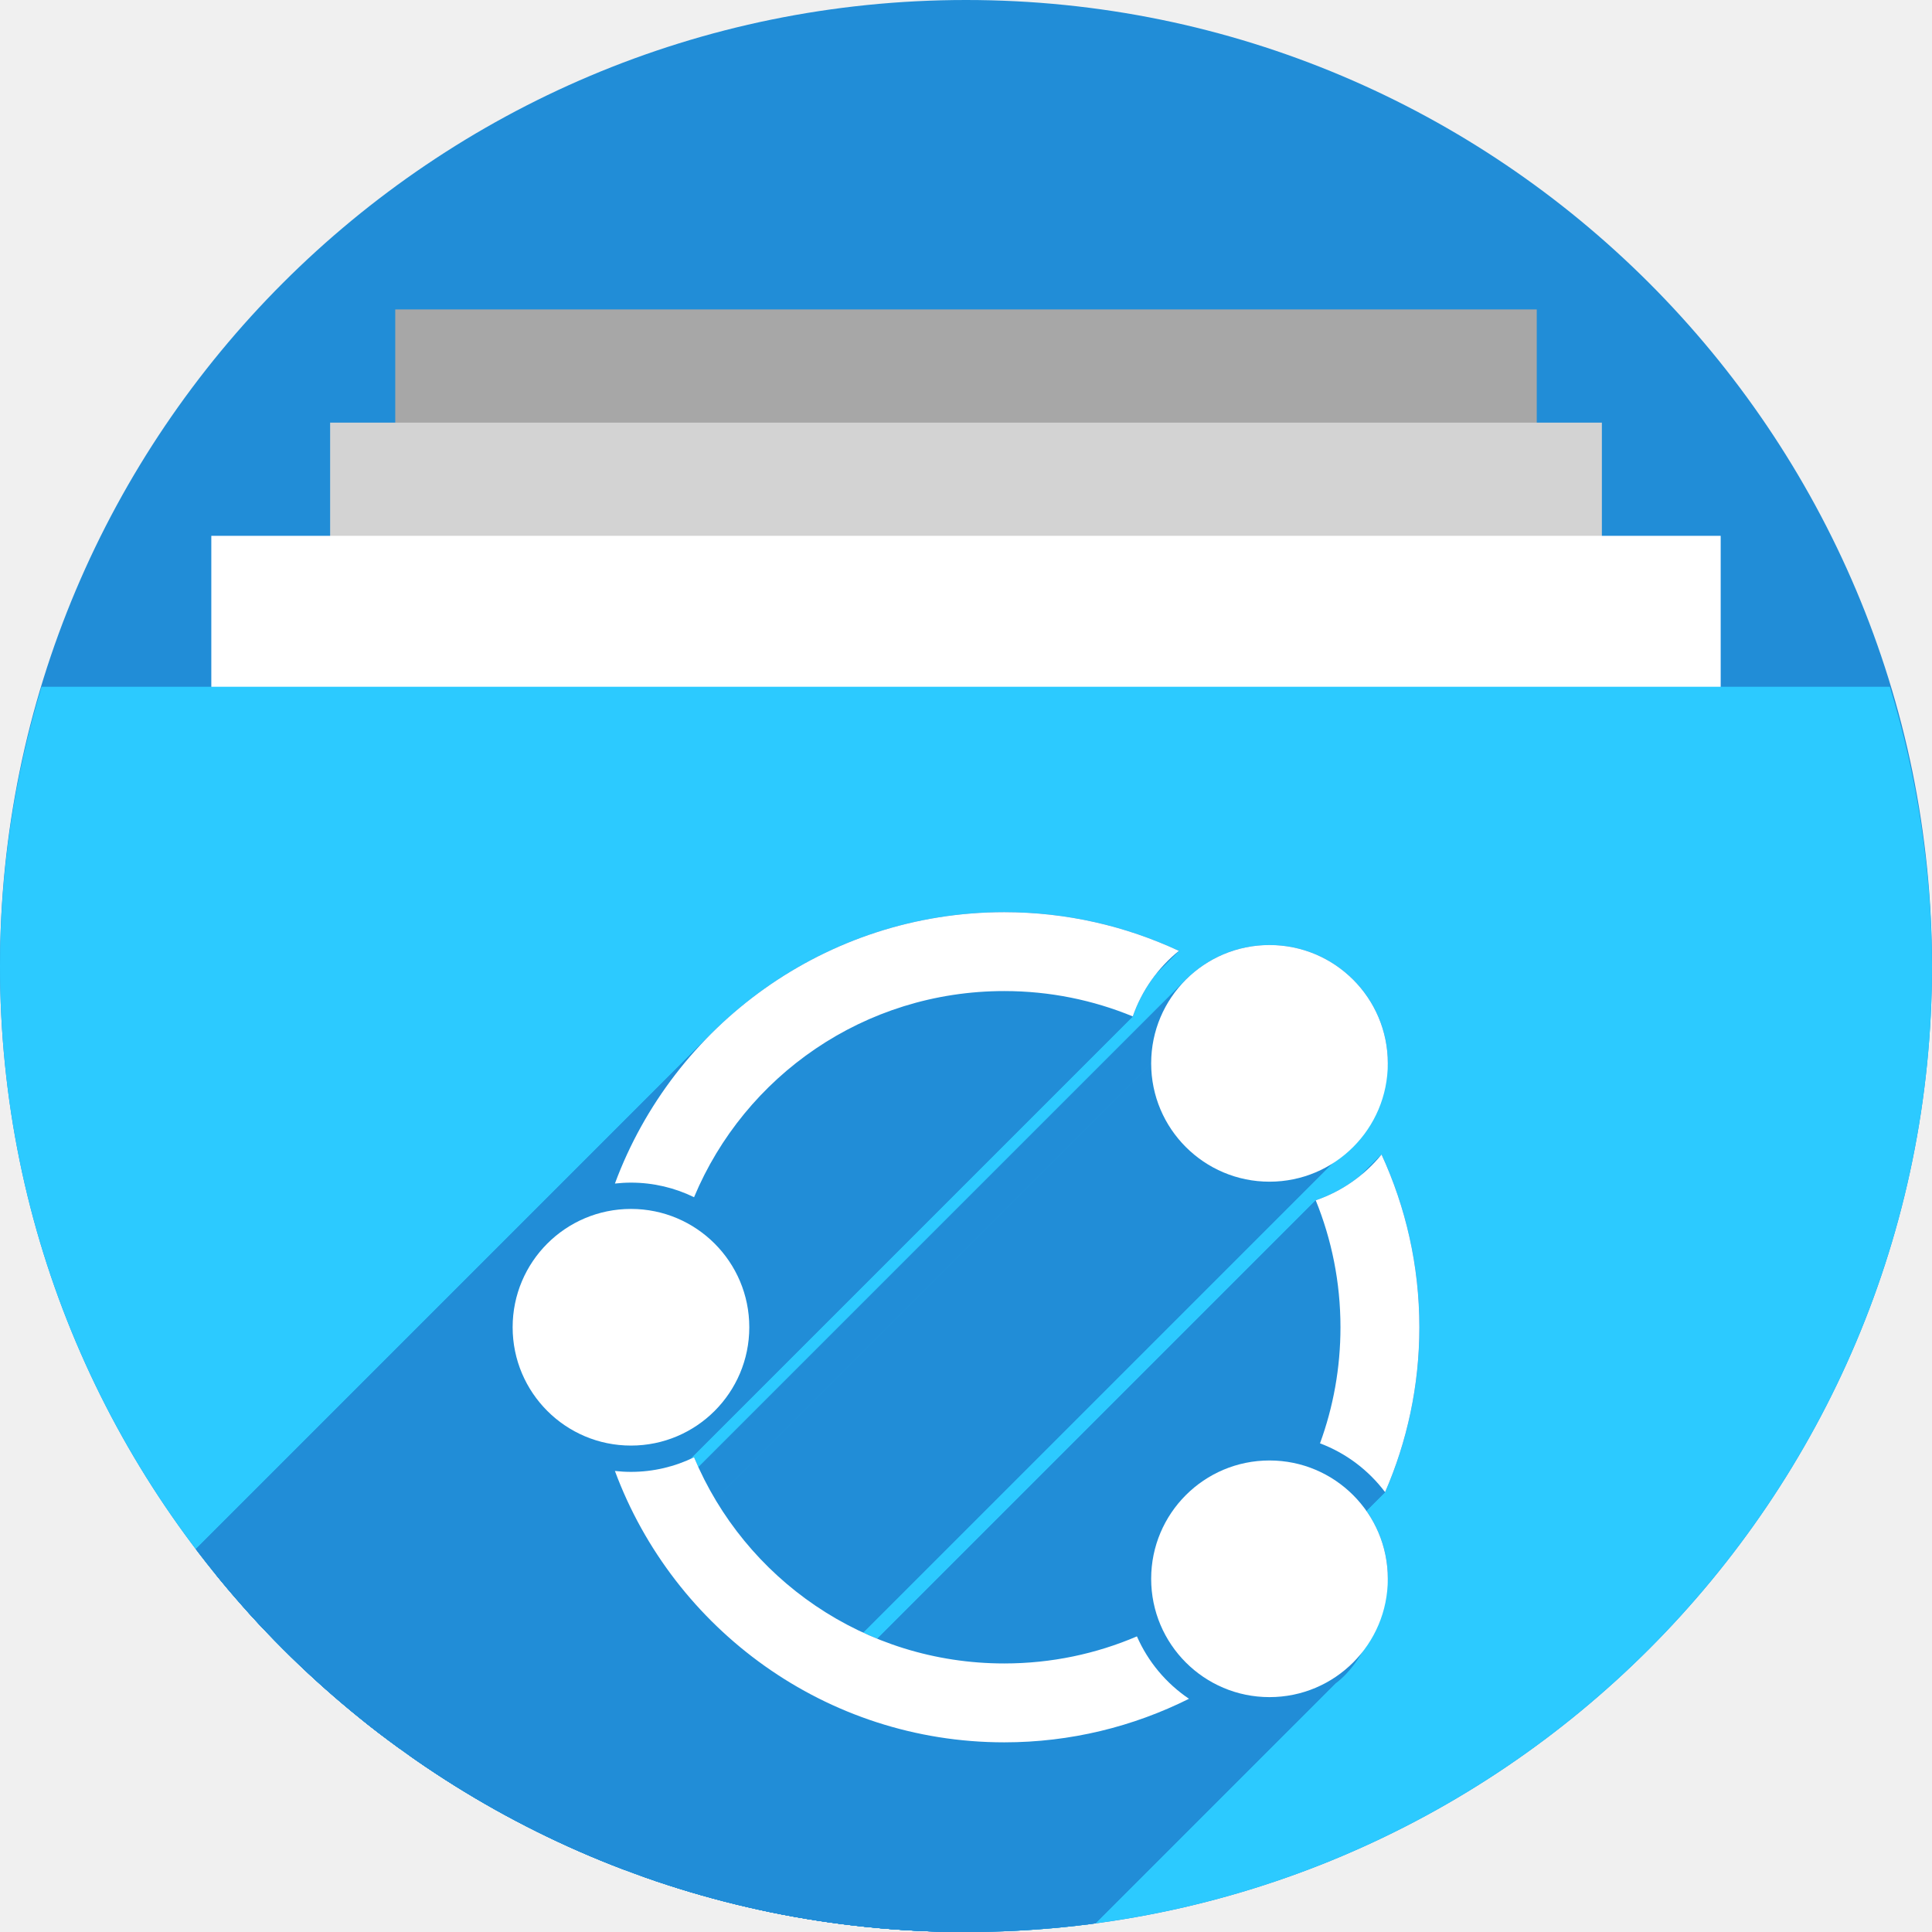
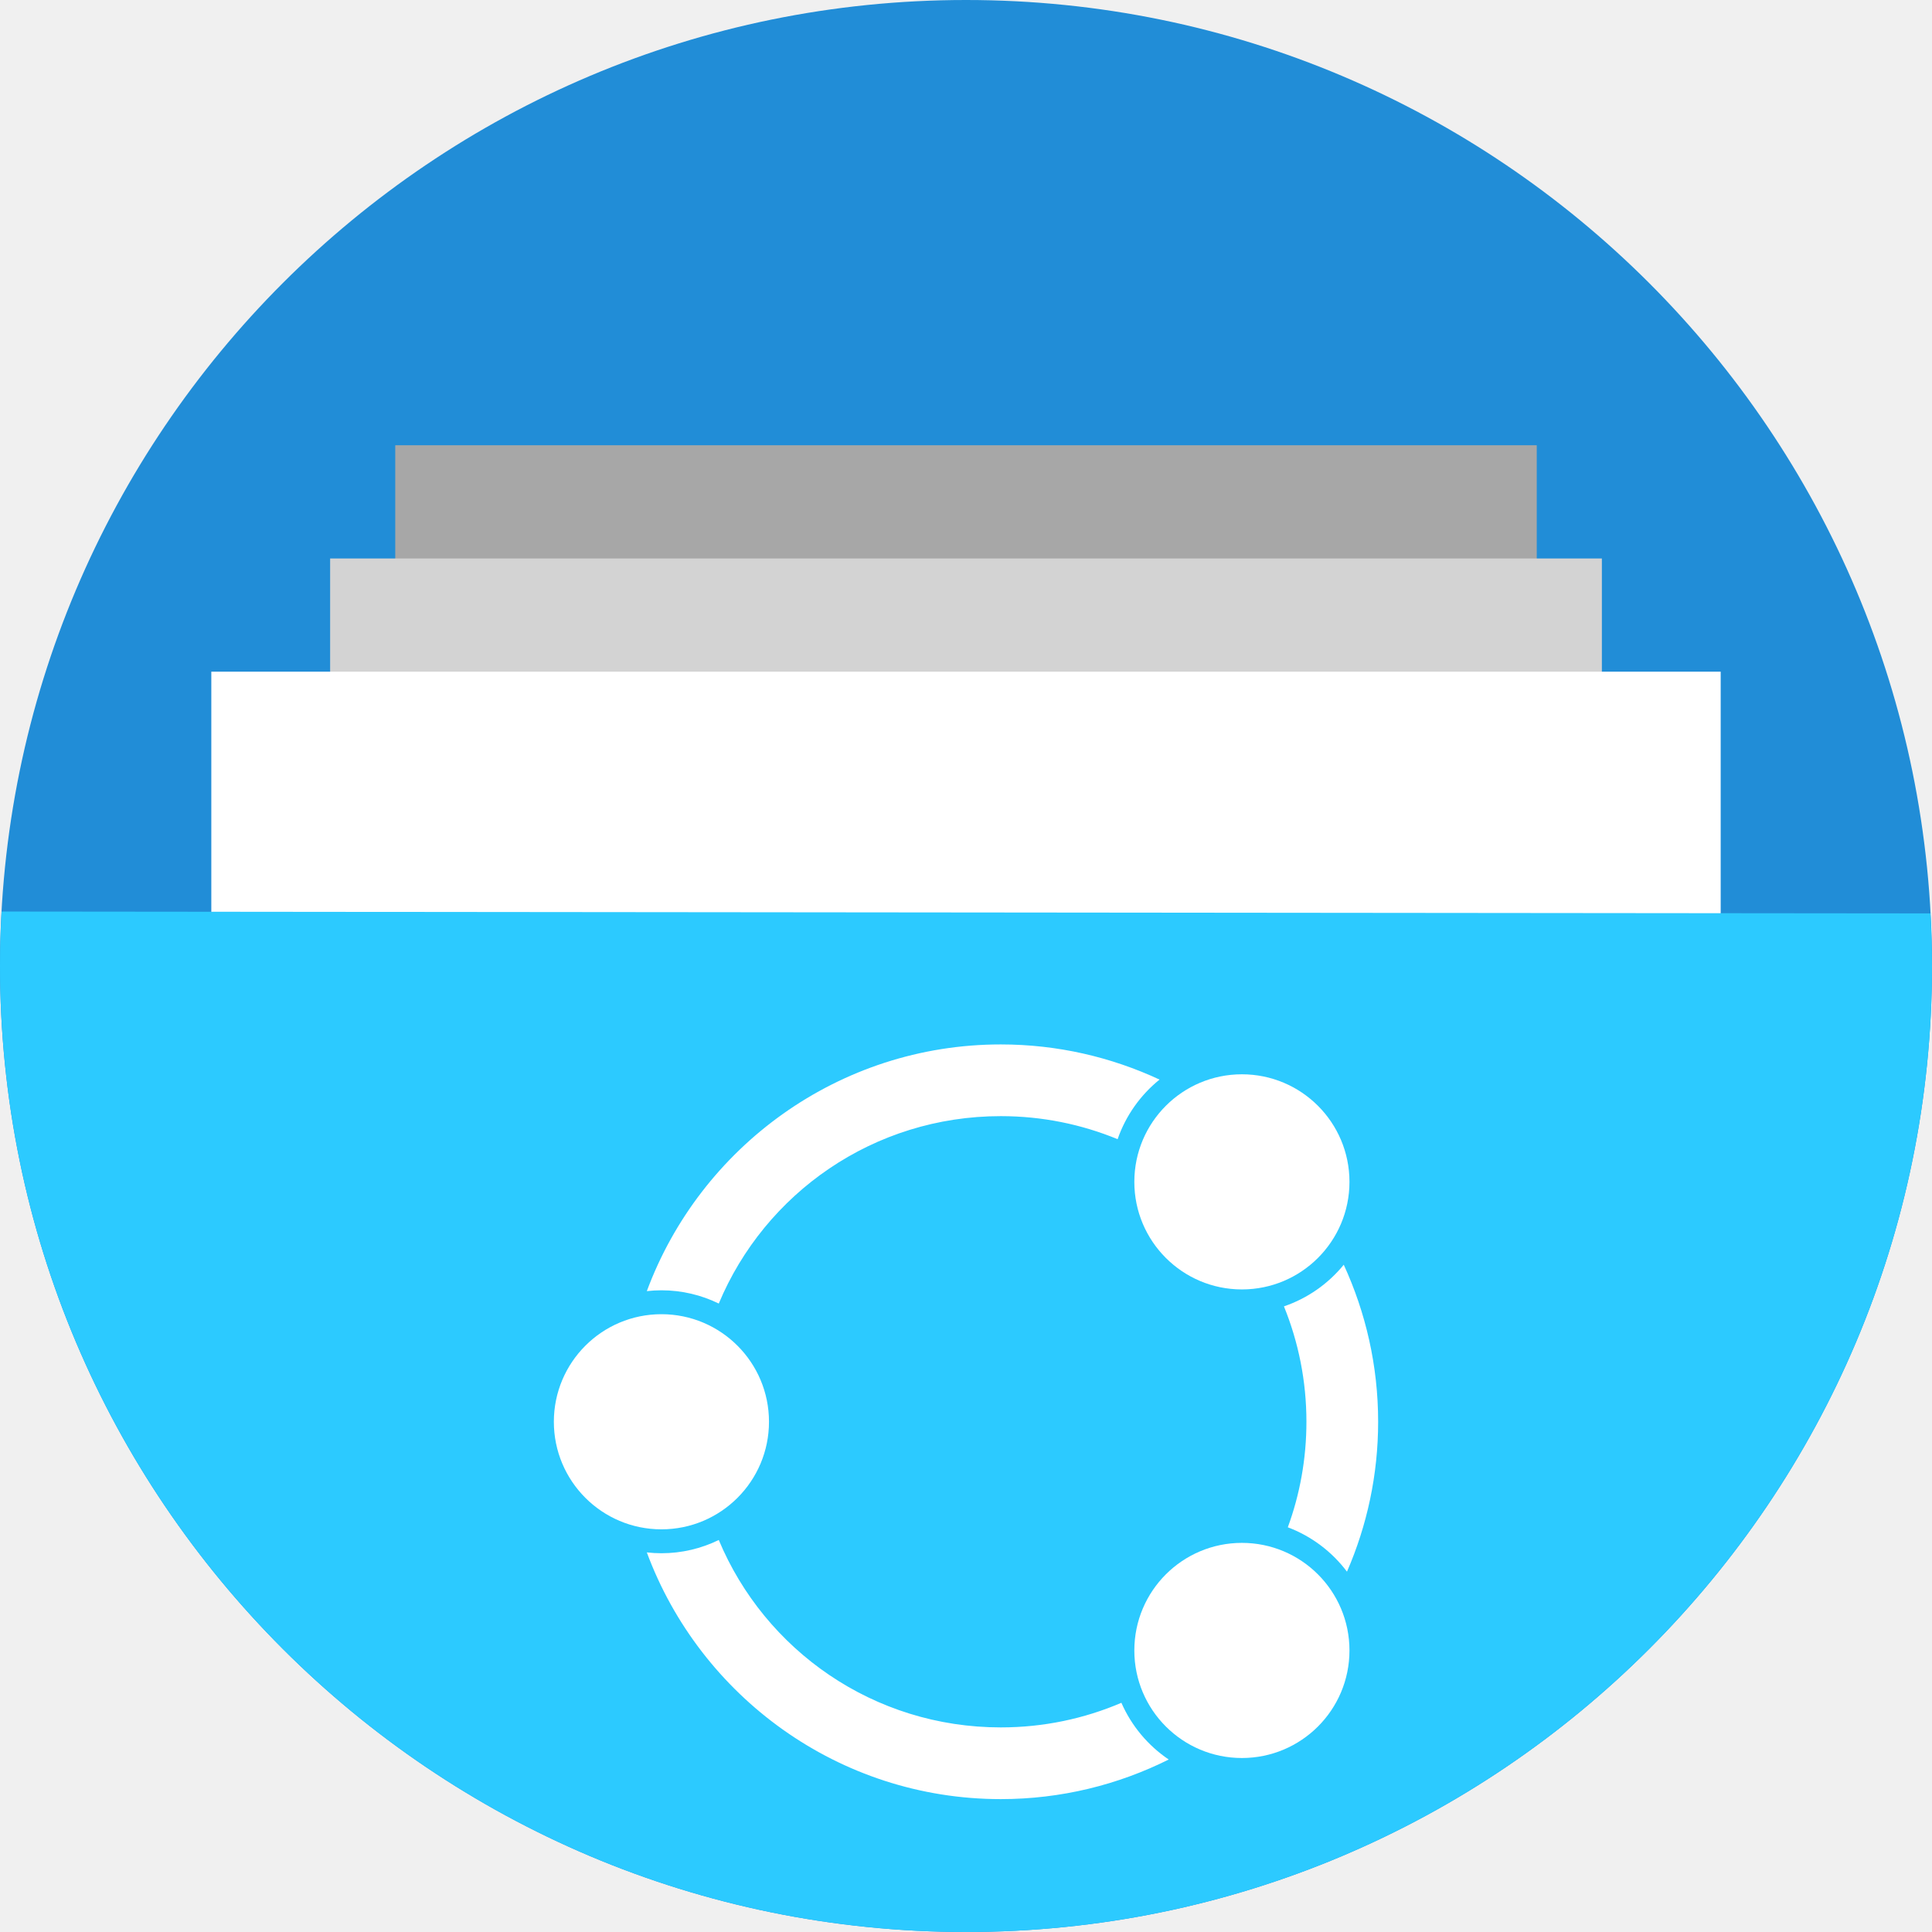
<svg xmlns="http://www.w3.org/2000/svg" version="1.1" id="svg2" viewBox="0 0 256 256" height="256" width="256">
  <defs id="defs4">
    <clipPath clipPathUnits="userSpaceOnUse" id="clipPath5002">
      <g id="g5004">
        <path transform="translate(0,796.3622)" id="path5006" d="M 88.118,249.435 C 46.103,235.291 14.771,201.687 4.134,159.361 1.338,148.236 0.923,144.163 0.926,127.889 0.928,117.472 1.134,112.014 1.658,108.541 4.465,89.913 12.177,70.638 23.043,55.086 c 3.959,-5.666 8.345,-10.931 9.102,-10.926 0.328,0.002 10.489,18.31 22.579,40.683 12.09,22.373 22.375,41.335 22.854,42.136 0.479,0.802 0.925,2.441 0.99,3.643 0.343,6.316 2.524,14.21 5.642,20.423 2.954,5.887 5.065,8.733 10.435,14.067 6.714,6.67 12.889,10.286 21.732,12.729 3.166,0.874 5.105,1.05 11.575,1.05 8.826,0 12.602,-0.762 19.264,-3.887 2.046,-0.96 3.937,-1.665 4.202,-1.568 0.265,0.097 -11.056,17.665 -25.157,39.038 l -25.639,38.861 -3.094,0.112 c -2.555,0.093 -4.195,-0.258 -9.409,-2.014 z" style="fill:#0f9d58;fill-opacity:1;stroke:none;stroke-width:4.858;stroke-linejoin:round;stroke-miterlimit:4;stroke-dasharray:none;stroke-opacity:1" />
        <path id="path5008" d="m 112.36,1051.517 c -10.001,-1.45 -12.156,-1.82 -12.532,-2.156 -0.249,-0.222 1.738,-3.748 4.55,-8.072 7.166,-11.021 49.772,-74.648 50.259,-75.055 3.575,-2.992 8.635,-8.041 10.575,-10.554 3.362,-4.353 7.558,-12.914 9.065,-18.494 6.193,-22.925 -2.593,-47.152 -21.7,-59.837 l -2.961,-1.966 17.025,0.296 c 9.364,0.163 31.17,0.434 48.459,0.603 l 31.435,0.307 1.546,4.189 c 2.246,6.086 4.678,15.095 5.935,21.982 1.525,8.36 1.925,28.859 0.739,37.828 -3.08,23.278 -12.813,45.72 -27.802,64.106 -20.476,25.117 -51.46,42.197 -84.146,46.389 -5.312,0.681 -26.646,0.986 -30.446,0.436 z" style="fill:#f4b400;fill-opacity:1;stroke:none;stroke-width:4.858;stroke-linejoin:round;stroke-miterlimit:4;stroke-dasharray:none;stroke-opacity:1" />
        <path transform="translate(0,796.3622)" id="path5010" d="M 67.99,108.873 C 41.284,59.576 33.29,45.149 32.234,44.345 31.651,43.901 32.811,42.55 38.696,36.815 53.436,22.45 68.809,13.041 87.839,6.736 101.687,2.148 112.582,0.437 127.951,0.437 c 21.31,0 37.805,3.81 56.835,13.126 25.294,12.383 46.194,33.579 58.52,59.346 1.611,3.369 2.93,6.372 2.93,6.675 0,0.56 -10.549,0.495 -71.165,-0.437 l -24.288,-0.374 -3.931,-1.764 c -6.757,-3.033 -10.646,-3.84 -18.658,-3.868 -5.03,-0.018 -7.979,0.208 -10.316,0.788 -14.508,3.604 -26.283,12.948 -33.292,26.419 -3.585,6.891 -5.247,13.082 -6.332,23.583 l -0.337,3.267 -9.927,-18.326 z" style="fill:#db4437;fill-opacity:1;stroke:none;stroke-width:10;stroke-linejoin:round;stroke-miterlimit:4;stroke-dasharray:none;stroke-opacity:1" />
      </g>
    </clipPath>
    <clipPath id="clipPath4271" clipPathUnits="userSpaceOnUse">
      <circle r="128" cy="128" cx="128" id="circle4273" style="fill:#292929;fill-opacity:0.26;stroke:none;stroke-width:10;stroke-linejoin:round;stroke-miterlimit:4;stroke-dasharray:none;stroke-opacity:0.259" />
    </clipPath>
    <clipPath clipPathUnits="userSpaceOnUse" id="clipPath4363">
      <circle r="128" cy="924.362" cx="128" id="circle4365" style="fill:#4285f4;fill-opacity:1;stroke:none;stroke-width:10;stroke-linejoin:round;stroke-miterlimit:4;stroke-dasharray:none;stroke-opacity:0.259" />
    </clipPath>
    <clipPath id="clipPath4452" clipPathUnits="userSpaceOnUse">
      <circle r="128" cy="924.362" cx="128" id="circle4454" style="fill:#4285f4;fill-opacity:1;stroke:none;stroke-width:10;stroke-linejoin:round;stroke-miterlimit:4;stroke-dasharray:none;stroke-opacity:0.259" />
    </clipPath>
    <clipPath clipPathUnits="userSpaceOnUse" id="clipPath5177">
      <circle r="128" cy="924.362" cx="128" id="circle5179" style="fill:#4285f4;fill-opacity:1;stroke:none;stroke-width:10;stroke-linejoin:round;stroke-miterlimit:4;stroke-dasharray:none;stroke-opacity:0.259" />
    </clipPath>
    <clipPath id="clipPath4342" clipPathUnits="userSpaceOnUse">
      <circle r="128" cy="933.487" cx="128" id="circle4344" style="fill:#4285f4;fill-opacity:1;stroke:none;stroke-width:10;stroke-linejoin:round;stroke-miterlimit:4;stroke-dasharray:none;stroke-opacity:0.259" />
    </clipPath>
    <clipPath clipPathUnits="userSpaceOnUse" id="clipPath4681">
      <circle r="128" cy="930.44" cx="127.003" id="circle4683" style="fill:#9d5fad;fill-opacity:1;stroke:none;stroke-width:10;stroke-linejoin:round;stroke-miterlimit:4;stroke-dasharray:none;stroke-opacity:0.259" />
    </clipPath>
    <clipPath id="clipPath4235" clipPathUnits="userSpaceOnUse">
      <circle r="128" cy="924.362" cx="128" id="circle4237" style="fill:#0f9d58;fill-opacity:1;stroke:none;stroke-width:10;stroke-linejoin:round;stroke-miterlimit:4;stroke-dasharray:none;stroke-opacity:0.259" />
    </clipPath>
    <clipPath clipPathUnits="userSpaceOnUse" id="clipPath4771">
      <circle r="128" cy="924.362" cx="128" id="circle4773" style="fill:#0f9d58;fill-opacity:1;stroke:none;stroke-width:10;stroke-linejoin:round;stroke-miterlimit:4;stroke-dasharray:none;stroke-opacity:0.259" />
    </clipPath>
    <clipPath id="clipPath4842" clipPathUnits="userSpaceOnUse">
      <circle r="128" cy="924.362" cx="128" id="circle4844" style="fill:#0f9d58;fill-opacity:1;stroke:none;stroke-width:10;stroke-linejoin:round;stroke-miterlimit:4;stroke-dasharray:none;stroke-opacity:0.259" />
    </clipPath>
    <clipPath clipPathUnits="userSpaceOnUse" id="clipPath4458">
      <circle r="128" cy="924.362" cx="128" id="circle4460" style="fill:#ff3b38;fill-opacity:1;stroke:none;stroke-width:10;stroke-linejoin:round;stroke-miterlimit:4;stroke-dasharray:none;stroke-opacity:0.259" />
    </clipPath>
    <clipPath id="clipPath4783" clipPathUnits="userSpaceOnUse">
      <circle r="128" cy="924.362" cx="128" id="circle4785" style="fill:#ff3b38;fill-opacity:1;stroke:none;stroke-width:10;stroke-linejoin:round;stroke-miterlimit:4;stroke-dasharray:none;stroke-opacity:0.259" />
    </clipPath>
    <clipPath clipPathUnits="userSpaceOnUse" id="clipPath4789">
      <circle r="128" cy="924.362" cx="102.647" id="circle4791" style="fill:#80b4ff;fill-opacity:1;stroke:none;stroke-width:10;stroke-linejoin:round;stroke-miterlimit:4;stroke-dasharray:none;stroke-opacity:0.259" />
    </clipPath>
    <clipPath id="clipPath4476" clipPathUnits="userSpaceOnUse">
      <circle r="82.028" cy="920.235" cx="112.592" id="circle4478" style="fill:#80b4ff;fill-opacity:1;stroke:none;stroke-width:10;stroke-linejoin:round;stroke-miterlimit:4;stroke-dasharray:none;stroke-opacity:0.259" />
    </clipPath>
    <filter style="color-interpolation-filters:sRGB" id="filter4298">
      <feFlood flood-opacity="0.498" flood-color="rgb(0,0,0)" result="flood" id="feFlood4300" />
      <feComposite in="flood" in2="SourceGraphic" operator="in" result="composite1" id="feComposite4302" />
      <feGaussianBlur in="composite1" stdDeviation="1.6" result="blur" id="feGaussianBlur4304" />
      <feOffset dx="-2.77556e-17" dy="-7.7" result="offset" id="feOffset4306" />
      <feComposite in="SourceGraphic" in2="offset" operator="over" result="composite2" id="feComposite4308" />
    </filter>
    <clipPath id="clipPath5389" clipPathUnits="userSpaceOnUse">
      <circle r="128" cy="924.362" cx="128" id="circle5391" style="fill:#2496e3;fill-opacity:1;stroke:none;stroke-width:10;stroke-linejoin:round;stroke-miterlimit:4;stroke-dasharray:none;stroke-opacity:0.259" />
    </clipPath>
    <clipPath id="clipPath5092" clipPathUnits="userSpaceOnUse">
      <path style="opacity:0.91;fill:#38bae1;fill-opacity:1;stroke:none;stroke-width:0;stroke-linecap:round;stroke-linejoin:round;stroke-miterlimit:4;stroke-dasharray:none;stroke-opacity:1;filter:url(#filter4298)" d="m 10.421,864.272 42.535,-0.091 21.267,-0.046 c 7.245,-0.015 14.491,-0.03 21.736,-0.046 8.395,-10.588 10.292,-15.477 14.085,-17.717 3.793,-2.24 9.482,-1.832 25.46,-1.827 23.366,-0.007 109.606,-0.678 109.606,-0.678 l -0.088,12.152 -0.088,12.152 -0.088,12.152 -0.088,12.152 -0.088,12.152 -0.088,12.152 -0.088,12.152 -0.088,12.152 -0.088,12.152 -0.088,12.152 -0.088,12.152 -0.088,12.152 -0.088,12.152 -0.088,12.152 c 0,0 0.594,8.159 -0.088,12.152 -0.582,3.408 -0.78,7.518 -3.37,9.807 -2.831,2.503 -7.334,1.952 -11.093,2.344 -4.766,0.498 -14.375,0 -14.375,0 l -14.375,0 -14.375,0 -14.375,0 -14.375,0 -14.375,0 -14.375,0 -14.375,0 -14.375,0 -14.375,0 c 0,0 -9.583,0 -14.375,0 -4.792,0 -9.583,0 -14.375,0 -4.792,0 -9.501,0.094 -14.375,0 -4.874,-0.093 -10.854,0.062 -15.031,-0.571 -4.177,-0.633 -7.7,-0.558 -9.968,-2.711 -2.269,-2.154 -2.216,-4.499 -2.972,-7.595 -0.756,-3.095 -0.957,-7.246 -1.189,-10.877 -0.232,-3.631 -0.137,-7.251 -0.205,-10.877 -0.068,-3.626 -0.137,-7.251 -0.205,-10.877 -0.068,-3.626 -0.137,-7.251 -0.205,-10.877 -0.068,-3.626 -0.137,-7.251 -0.205,-10.877 -0.068,-3.626 -0.205,-10.877 -0.205,-10.877 L 12.062,951.284 11.857,940.408 11.652,929.531 11.447,918.655 11.242,907.778 11.037,896.902 10.832,886.025 10.627,875.148 Z" id="path5094" transform="matrix(1.231534,0,0,1.060896,-109.2427,-939.3781)" />
    </clipPath>
    <clipPath id="clipPath5147" clipPathUnits="userSpaceOnUse">
      <circle r="128" cy="924.362" cx="128" id="circle5149" style="fill:#2496e3;fill-opacity:1;stroke:none;stroke-width:10;stroke-linejoin:round;stroke-miterlimit:4;stroke-dasharray:none;stroke-opacity:0.259" />
    </clipPath>
    <clipPath id="clipPath5153" clipPathUnits="userSpaceOnUse">
      <path transform="matrix(0.9631056,0,0,0.9631058,-73.60826,-871.1027)" style="opacity:1;fill:#37bae1;fill-opacity:1;stroke:none;stroke-width:10;stroke-linecap:butt;stroke-linejoin:miter;stroke-miterlimit:4;stroke-dasharray:none;stroke-opacity:1" d="m 255.701,889.78 -111.252,-0.299 -33.495,-57.121 -110.953,0 0,220 256,0 z" id="path5155" clip-path="url(#clipPath5147)" />
    </clipPath>
    <clipPath clipPathUnits="userSpaceOnUse" id="clipPath4537">
      <path style="opacity:1;fill:#2ccaff;fill-opacity:1;stroke:none;stroke-width:10;stroke-linecap:butt;stroke-linejoin:miter;stroke-miterlimit:4;stroke-dasharray:none;stroke-opacity:1" d="m 255.402,879.313 -121.72,0 -22.729,-46.953 -110.953,0 0,220 256,0 z" id="path4539" clip-path="url(#clipPath5147)" transform="matrix(0.8746836,0,0,0.8746837,-63.85454,-777.382)" />
    </clipPath>
    <clipPath id="clipPath4592" clipPathUnits="userSpaceOnUse">
      <ellipse ry="111.96" rx="111.96" cy="31.143" cx="48.105" id="circle4594" style="fill:#218dd7;fill-opacity:1;stroke:none;stroke-width:10;stroke-linejoin:round;stroke-miterlimit:4;stroke-dasharray:none;stroke-opacity:0.259" />
    </clipPath>
    <clipPath clipPathUnits="userSpaceOnUse" id="clipPath8148">
      <circle r="108.08" cy="898.126" cx="126.766" id="circle8150" style="fill:#218dd7;fill-opacity:1;stroke:none;stroke-width:10;stroke-linejoin:round;stroke-miterlimit:4;stroke-dasharray:none;stroke-opacity:0.259" />
    </clipPath>
    <clipPath id="clipPath4936" clipPathUnits="userSpaceOnUse">
      <g transform="matrix(0.9794296,0,0,0.9794296,9.501828,70.07351)" id="g4946">
        <rect y="737.362" x="52.372" height="45" width="151.256" id="rect4938" style="opacity:1;fill:#a7a7a7;fill-opacity:1;stroke:none;stroke-width:11.469;stroke-linecap:butt;stroke-linejoin:miter;stroke-miterlimit:4;stroke-dasharray:none;stroke-opacity:1" />
        <rect style="opacity:1;fill:#d3d3d3;fill-opacity:1;stroke:none;stroke-width:12.105;stroke-linecap:butt;stroke-linejoin:miter;stroke-miterlimit:4;stroke-dasharray:none;stroke-opacity:1" id="rect4940" width="168.512" height="45" x="43.744" y="752.362" />
        <rect y="767.362" x="28" height="45" width="200" id="rect4942" style="opacity:1;fill:#ffffff;fill-opacity:1;stroke:none;stroke-width:13.188;stroke-linecap:butt;stroke-linejoin:miter;stroke-miterlimit:4;stroke-dasharray:none;stroke-opacity:1" />
        <path style="fill:#2ccaff;fill-opacity:1;fill-rule:evenodd;stroke:none;stroke-width:2.849px;stroke-linecap:butt;stroke-linejoin:miter;stroke-opacity:1" d="M 5.506,787.362 A 128,128 0 0 0 0,824.362 128,128 0 0 0 128,952.362 128,128 0 0 0 256,824.362 a 128,128 0 0 0 -5.582,-37 z" id="path4944" />
      </g>
    </clipPath>
    <clipPath clipPathUnits="userSpaceOnUse" id="clipPath4956">
      <g transform="matrix(0.9794296,0,0,0.9794296,1.398632,70.07351)" id="g4966">
        <rect y="737.362" x="52.372" height="45" width="151.256" id="rect4958" style="opacity:1;fill:#a7a7a7;fill-opacity:1;stroke:none;stroke-width:11.469;stroke-linecap:butt;stroke-linejoin:miter;stroke-miterlimit:4;stroke-dasharray:none;stroke-opacity:1" />
        <rect style="opacity:1;fill:#d3d3d3;fill-opacity:1;stroke:none;stroke-width:12.105;stroke-linecap:butt;stroke-linejoin:miter;stroke-miterlimit:4;stroke-dasharray:none;stroke-opacity:1" id="rect4960" width="168.512" height="45" x="43.744" y="752.362" />
        <rect y="767.362" x="28" height="45" width="200" id="rect4962" style="opacity:1;fill:#ffffff;fill-opacity:1;stroke:none;stroke-width:13.188;stroke-linecap:butt;stroke-linejoin:miter;stroke-miterlimit:4;stroke-dasharray:none;stroke-opacity:1" />
        <path style="fill:#2ccaff;fill-opacity:1;fill-rule:evenodd;stroke:none;stroke-width:2.849px;stroke-linecap:butt;stroke-linejoin:miter;stroke-opacity:1" d="M 5.506,787.362 A 128,128 0 0 0 0,824.362 128,128 0 0 0 128,952.362 128,128 0 0 0 256,824.362 a 128,128 0 0 0 -5.582,-37 z" id="path4964" />
      </g>
    </clipPath>
    <clipPath clipPathUnits="userSpaceOnUse" id="clipPath1315-3">
      <path style="fill:#b81d28;fill-opacity:1;fill-rule:evenodd;stroke:none;stroke-width:4.088px;stroke-linecap:butt;stroke-linejoin:miter;stroke-opacity:1" d="m -55.067,802.571 a 183.689,183.689 0 0 0 -7.901,53.097 183.689,183.689 0 0 0 183.689,183.689 183.689,183.689 0 0 0 183.689,-183.689 183.689,183.689 0 0 0 -8.011,-53.097 z" id="path1317-6" />
    </clipPath>
  </defs>
  <g transform="translate(0,-796.3622)" id="layer1">
-     <circle style="fill:#218dd7;fill-opacity:1;stroke:none;stroke-width:10;stroke-linejoin:round;stroke-miterlimit:4;stroke-dasharray:none;stroke-opacity:0.259" id="path4152" cx="128" cy="924.362" r="128" />
    <text id="text4914" y="927.362" x="120" style="font-style:normal;font-weight:normal;font-size:40px;line-height:125%;font-family:sans-serif;letter-spacing:0px;word-spacing:0px;fill:#000000;fill-opacity:1;stroke:none;stroke-width:1px;stroke-linecap:butt;stroke-linejoin:miter;stroke-opacity:1" xml:space="preserve">
      <tspan y="927.362" x="120" id="tspan4916" />
    </text>
-     <g style="stroke:none" transform="translate(-4.11162,138)" id="g4241">
-       <g style="stroke:none" id="g4446">
-         <g id="g4448" style="fill:none;fill-rule:evenodd;stroke:none;stroke-width:10;stroke-linecap:round;stroke-linejoin:miter;stroke-miterlimit:4;stroke-dasharray:none;stroke-opacity:1">
-           <path style="stroke:none" id="path4450" d="m 129.989,850.412 c 0,15 0,15 0,15 L -82.143,1077.544 c 0,0 0,0 0,-15 z" />
-         </g>
-         <path id="path4247" d="m 129.989,850.412 c 0,15 0,15 0,15" style="fill:none;fill-rule:evenodd;stroke:none;stroke-width:10;stroke-linecap:round;stroke-linejoin:miter;stroke-miterlimit:4;stroke-dasharray:none;stroke-opacity:1" />
-       </g>
-       <g style="stroke:none" id="g4453">
-         <g id="g4455" style="fill:none;fill-rule:evenodd;stroke:none;stroke-width:10;stroke-linecap:round;stroke-linejoin:miter;stroke-miterlimit:4;stroke-dasharray:none;stroke-opacity:1">
-           <path style="stroke:none" id="path4457" d="m 111.581,850.412 c 0,15 0,15 0,15 l -212.132,212.132 c 0,0 0,0 0,-15 z" />
-         </g>
-         <path style="fill:none;fill-rule:evenodd;stroke:none;stroke-width:10;stroke-linecap:round;stroke-linejoin:miter;stroke-miterlimit:4;stroke-dasharray:none;stroke-opacity:1" d="m 111.581,850.412 c 0,15 0,15 0,15" id="path4245" />
-       </g>
-       <g style="stroke:none" id="g4460">
-         <g id="g4462" style="fill:none;fill-rule:evenodd;stroke:none;stroke-width:10;stroke-linecap:round;stroke-linejoin:miter;stroke-miterlimit:4;stroke-dasharray:none;stroke-opacity:1">
-           <path style="stroke:none" id="path4464" d="m 93.173,850.412 c 0,15 0,15 0,15 L -118.959,1077.544 c 0,0 0,0 0,-15 z" />
-         </g>
-         <path id="path4243" d="m 93.173,850.412 c 0,15 0,15 0,15" style="fill:none;fill-rule:evenodd;stroke:none;stroke-width:10;stroke-linecap:round;stroke-linejoin:miter;stroke-miterlimit:4;stroke-dasharray:none;stroke-opacity:1" />
-       </g>
-       <g style="stroke:none" id="g4467">
-         <g id="g4469" style="fill:none;fill-rule:evenodd;stroke:none;stroke-width:10;stroke-linecap:round;stroke-linejoin:miter;stroke-miterlimit:4;stroke-dasharray:none;stroke-opacity:1">
-           <path style="stroke:none" id="path4471" d="m 166.804,850.412 c 0,15 0,15 0,15 L -45.328,1077.544 c 0,0 0,0 0,-15 z" />
-         </g>
-         <path id="path4251" d="m 166.804,850.412 c 0,15 0,15 0,15" style="fill:none;fill-rule:evenodd;stroke:none;stroke-width:10;stroke-linecap:round;stroke-linejoin:miter;stroke-miterlimit:4;stroke-dasharray:none;stroke-opacity:1" />
-       </g>
-       <g style="stroke:none" id="g4474">
-         <g id="g4476" style="fill:none;fill-rule:evenodd;stroke:none;stroke-width:10;stroke-linecap:round;stroke-linejoin:miter;stroke-miterlimit:4;stroke-dasharray:none;stroke-opacity:1">
-           <path style="stroke:none" id="path4478" d="m 148.396,850.412 c 0,15 0,15 0,15 L -63.736,1077.544 c 0,0 0,0 0,-15 z" />
-         </g>
-         <path style="fill:none;fill-rule:evenodd;stroke:none;stroke-width:10;stroke-linecap:round;stroke-linejoin:miter;stroke-miterlimit:4;stroke-dasharray:none;stroke-opacity:1" d="m 148.396,850.412 c 0,15 0,15 0,15" id="path4249" />
-       </g>
-     </g>
    <g transform="matrix(1.143271,0,0,1.14327,73.00302,888.7578)" id="g4228" style="opacity:1;fill:#ffffff;fill-opacity:1;fill-rule:nonzero;stroke:none;stroke-width:1;stroke-miterlimit:4;stroke-dasharray:none;stroke-opacity:1">
      <g id="g4230" style="fill:#ffffff;fill-opacity:1;stroke:none;stroke-width:1;stroke-miterlimit:4;stroke-dasharray:none;stroke-opacity:1" />
    </g>
-     <g id="g4614" transform="translate(0,100.0001)">
-       <rect style="opacity:1;fill:#a7a7a7;fill-opacity:1;stroke:none;stroke-width:11.469;stroke-linecap:butt;stroke-linejoin:miter;stroke-miterlimit:4;stroke-dasharray:none;stroke-opacity:1" id="rect4515" width="151.256" height="45" x="52.372" y="737.362" />
-       <rect y="752.362" x="43.744" height="45" width="168.512" id="rect5393" style="opacity:1;fill:#d3d3d3;fill-opacity:1;stroke:none;stroke-width:12.105;stroke-linecap:butt;stroke-linejoin:miter;stroke-miterlimit:4;stroke-dasharray:none;stroke-opacity:1" />
-       <rect style="opacity:1;fill:#ffffff;fill-opacity:1;stroke:none;stroke-width:13.188;stroke-linecap:butt;stroke-linejoin:miter;stroke-miterlimit:4;stroke-dasharray:none;stroke-opacity:1" id="rect5395" width="200" height="45" x="28" y="767.362" />
-       <path id="path57" d="M 5.506,787.362 A 128,128 0 0 0 0,824.362 128,128 0 0 0 128,952.362 128,128 0 0 0 256,824.362 a 128,128 0 0 0 -5.582,-37 z" style="fill:#2ccaff;fill-opacity:1;fill-rule:evenodd;stroke:none;stroke-width:2.849px;stroke-linecap:butt;stroke-linejoin:miter;stroke-opacity:1" />
+     <circle style="fill:#218dd7;fill-opacity:1;stroke:none;stroke-width:10;stroke-linejoin:round;stroke-miterlimit:4;stroke-dasharray:none;stroke-opacity:0.259" id="path4152-3" cx="128" cy="924.362" r="128" />
+     <g transform="translate(0,10)" id="g977">
+       <rect y="845.362" x="52.372" height="45" width="151.256" id="rect4515-3" style="opacity:1;fill:#a7a7a7;fill-opacity:1;stroke:none;stroke-width:11.469;stroke-linecap:butt;stroke-linejoin:miter;stroke-miterlimit:4;stroke-dasharray:none;stroke-opacity:1" />
+       <rect style="opacity:1;fill:#d3d3d3;fill-opacity:1;stroke:none;stroke-width:12.105;stroke-linecap:butt;stroke-linejoin:miter;stroke-miterlimit:4;stroke-dasharray:none;stroke-opacity:1" id="rect5393-6" width="168.512" height="45" x="43.744" y="860.362" />
+       <rect y="875.362" x="28" height="45" width="200" id="rect5395-7" style="opacity:1;fill:#ffffff;fill-opacity:1;stroke:none;stroke-width:13.188;stroke-linecap:butt;stroke-linejoin:miter;stroke-miterlimit:4;stroke-dasharray:none;stroke-opacity:1" />
    </g>
-     <g transform="matrix(0.6968313,0,0,0.6968313,43.87848,328.1056)" id="g977" clip-path="url(#clipPath1315-3)" style="fill:#218dd7;fill-opacity:1">
-       <g id="g1164" transform="matrix(1.435067,0,0,1.435067,-62.96858,671.9797)" style="fill:#218dd7;fill-opacity:1">
-         <g id="g1161" style="color:#000000;font-style:normal;font-variant:normal;font-weight:normal;font-stretch:normal;font-size:medium;line-height:normal;font-family:sans-serif;font-variant-ligatures:normal;font-variant-position:normal;font-variant-caps:normal;font-variant-numeric:normal;font-variant-alternates:normal;font-feature-settings:normal;text-indent:0;text-align:start;text-decoration:none;text-decoration-line:none;text-decoration-style:solid;text-decoration-color:#000000;letter-spacing:normal;word-spacing:normal;text-transform:none;writing-mode:lr-tb;direction:ltr;text-orientation:mixed;dominant-baseline:auto;baseline-shift:baseline;text-anchor:start;white-space:normal;shape-padding:0;clip-rule:nonzero;display:inline;overflow:visible;visibility:visible;opacity:1;isolation:auto;mix-blend-mode:normal;color-interpolation:sRGB;color-interpolation-filters:linearRGB;solid-color:#000000;solid-opacity:1;vector-effect:none;fill:#218dd7;fill-opacity:1;fill-rule:nonzero;stroke:none;stroke-width:10.452;stroke-linecap:butt;stroke-linejoin:round;stroke-miterlimit:4;stroke-dasharray:none;stroke-dashoffset:0;stroke-opacity:1;color-rendering:auto;image-rendering:auto;shape-rendering:auto;text-rendering:auto;enable-background:accumulate">
-           <path id="path1085" d="m 133.072,120.869 c -15.156,0 -28.903,6.171 -38.863,16.13 L -47.212,278.421 c 9.959,-9.959 23.707,-16.13 38.863,-16.13 z" style="fill:#218dd7;fill-opacity:1" />
-           <path id="path1087" d="m 94.21,136.999 c -5.565,5.565 -9.947,12.312 -12.731,19.827 L -59.943,298.248 c 2.784,-7.515 7.167,-14.262 12.731,-19.827 z" style="fill:#218dd7;fill-opacity:1" />
-           <path id="path1089" d="m 81.479,156.826 c 0.699,-0.078 1.408,-0.121 2.127,-0.121 L -57.816,298.126 c -0.719,0 -1.428,0.043 -2.127,0.121 z" style="fill:#218dd7;fill-opacity:1" />
-           <path id="path1091" d="m 83.605,156.705 c 2.993,0 5.83,0.696 8.359,1.932 L -49.457,300.058 c -2.53,-1.236 -5.367,-1.932 -8.359,-1.932 z" style="fill:#218dd7;fill-opacity:1" />
-           <path id="path1093" d="m 91.965,158.637 c 2.252,-5.387 5.529,-10.233 9.59,-14.294 L -39.866,285.764 c -4.061,4.061 -7.339,8.907 -9.59,14.294 z" style="fill:#218dd7;fill-opacity:1" />
-           <path id="path1095" d="m 101.555,144.343 c 8.052,-8.052 19.186,-13.023 31.517,-13.023 L -8.349,272.742 c -12.331,0 -23.465,4.97 -31.517,13.022 z" style="fill:#218dd7;fill-opacity:1" />
-           <path id="path1097" d="m 133.072,131.32 c 6.037,0 11.785,1.199 17.027,3.359 L 8.678,276.101 c -5.242,-2.161 -10.991,-3.359 -17.027,-3.359 z" style="fill:#218dd7;fill-opacity:1" />
-           <path id="path1099" d="m 150.1,134.68 c 0.962,-2.78 2.545,-5.274 4.584,-7.314 L 13.263,268.787 c -2.04,2.04 -3.623,4.534 -4.584,7.314 z" style="fill:#218dd7;fill-opacity:1" />
-           <path id="path1101" d="m 154.684,127.366 c 0.483,-0.483 0.993,-0.941 1.525,-1.371 L 14.788,267.416 c -0.533,0.43 -1.042,0.888 -1.525,1.371 z" style="fill:#218dd7;fill-opacity:1" />
-           <path id="path1103" d="m 156.209,125.994 c -7.039,-3.281 -14.876,-5.125 -23.137,-5.125 L -8.349,262.291 c 8.261,0 16.097,1.844 23.137,5.125 z" style="fill:#218dd7;fill-opacity:1" />
-           <path id="path1105" d="m 168.213,125.223 c -4.156,0 -7.935,1.617 -10.74,4.256 L 16.051,270.901 c 2.806,-2.639 6.584,-4.256 10.74,-4.256 z" style="fill:#218dd7;fill-opacity:1" />
-           <path id="path1107" d="m 157.472,129.479 c -3.039,2.859 -4.937,6.918 -4.937,11.421 L 11.114,282.322 c 0,-4.503 1.898,-8.562 4.937,-11.421 z" style="fill:#218dd7;fill-opacity:1" />
-           <path id="path1109" d="m 152.535,140.9 c 0.403,13.263 17.325,19.936 26.296,10.965 L 37.409,293.287 c -8.971,8.971 -25.893,2.298 -26.296,-10.965 z" style="fill:#218dd7;fill-opacity:1" />
-           <path id="path1111" d="m 178.831,151.865 c 2.439,-2.439 4.29,-6.033 5.062,-10.965 L 42.471,282.322 c -0.772,4.932 -2.623,8.527 -5.062,10.965 z" style="fill:#218dd7;fill-opacity:1" />
-           <path id="path1113" d="m 183.893,140.9 c 0,-8.659 -7.021,-15.678 -15.68,-15.678 L 26.792,266.644 c 8.659,0 15.68,7.019 15.68,15.678 z" style="fill:#218dd7;fill-opacity:1" />
-           <path id="path1115" d="m 183.061,152.98 c -0.412,0.505 -0.849,0.988 -1.309,1.448 L 40.33,295.85 c 0.46,-0.46 0.897,-0.943 1.309,-1.448 z" style="fill:#218dd7;fill-opacity:1" />
-           <path id="path1117" d="m 181.752,154.428 c -2.063,2.063 -4.592,3.66 -7.41,4.618 L 32.92,300.468 c 2.818,-0.958 5.347,-2.555 7.41,-4.618 z" style="fill:#218dd7;fill-opacity:1" />
-           <path id="path1119" d="m 174.342,159.047 c 2.108,5.187 3.277,10.862 3.277,16.82 L 36.198,317.289 c 0,-5.958 -1.17,-11.633 -3.277,-16.82 z" style="fill:#218dd7;fill-opacity:1" />
-           <path id="path1121" d="m 177.619,175.867 c 1e-5,5.411 -0.957,10.591 -2.711,15.383 L 33.487,332.671 c 1.754,-4.791 2.711,-9.972 2.711,-15.383 z" style="fill:#218dd7;fill-opacity:1" />
-           <path id="path1123" d="m 174.908,191.25 c 3.452,1.297 6.439,3.564 8.623,6.467 L 42.11,339.138 c -2.184,-2.902 -5.171,-5.17 -8.623,-6.467 z" style="fill:#218dd7;fill-opacity:1" />
-           <path id="path1125" d="m 183.531,197.717 c 2.915,-6.702 4.541,-14.09 4.541,-21.85 L 46.651,317.289 c 0,7.76 -1.626,15.147 -4.541,21.85 z" style="fill:#218dd7;fill-opacity:1" />
-           <path id="path1127" d="m 188.072,175.867 c 0,-8.164 -1.803,-15.912 -5.012,-22.887 L 41.639,294.402 c 3.208,6.975 5.012,14.723 5.012,22.887 z" style="fill:#218dd7;fill-opacity:1" />
-           <path id="path1129" d="m 83.607,160.189 c -4.33,0 -8.25,1.755 -11.088,4.593 L -68.902,306.203 c 2.838,-2.838 6.758,-4.593 11.088,-4.593 z" style="fill:#218dd7;fill-opacity:1" />
-           <path id="path1131" d="m 72.519,164.782 c -2.837,2.837 -4.592,6.756 -4.592,11.085 L -73.494,317.289 c 0,-4.329 1.755,-8.248 4.592,-11.085 z" style="fill:#218dd7;fill-opacity:1" />
-           <path id="path1133" d="m 67.928,175.867 c 0.403,13.263 17.325,19.936 26.296,10.965 L -47.198,328.254 c -8.971,8.971 -25.893,2.298 -26.296,-10.965 z" style="fill:#218dd7;fill-opacity:1" />
-           <path id="path1135" d="m 94.223,186.832 c 2.439,-2.439 4.29,-6.033 5.062,-10.965 L -42.136,317.289 c -0.772,4.932 -2.623,8.527 -5.062,10.965 z" style="fill:#218dd7;fill-opacity:1" />
-           <path id="path1137" d="m 99.285,175.867 c 0,-8.659 -7.019,-15.678 -15.678,-15.678 L -57.814,301.611 c 8.659,0 15.678,7.019 15.678,15.678 z" style="fill:#218dd7;fill-opacity:1" />
-           <path id="path1139" d="m 91.965,193.098 c -2.53,1.236 -5.367,1.934 -8.359,1.934 L -57.816,336.453 c 2.993,0 5.83,-0.697 8.359,-1.934 z" style="fill:#218dd7;fill-opacity:1" />
-           <path id="path1141" d="m 83.605,195.031 c -0.719,0 -1.428,-0.043 -2.127,-0.121 L -59.943,336.332 c 0.699,0.078 1.408,0.121 2.127,0.121 z" style="fill:#218dd7;fill-opacity:1" />
-           <path id="path1143" d="m 81.479,194.91 c 7.768,20.964 27.97,35.959 51.594,35.959 L -8.349,372.291 c -23.623,0 -43.826,-14.995 -51.594,-35.959 z" style="fill:#218dd7;fill-opacity:1" />
-           <path id="path1145" d="m 133.072,230.869 c 8.788,0 17.097,-2.088 24.475,-5.773 L 16.126,366.517 c -7.378,3.685 -15.686,5.773 -24.475,5.773 z" style="fill:#218dd7;fill-opacity:1" />
-           <path id="path1147" d="m 157.547,225.096 c -3.017,-2.034 -5.426,-4.903 -6.898,-8.268 L 9.227,358.249 c 1.473,3.365 3.882,6.234 6.898,8.268 z" style="fill:#218dd7;fill-opacity:1" />
-           <path id="path1149" d="m 150.648,216.828 c -5.389,2.306 -11.328,3.588 -17.576,3.588 L -8.349,361.837 c 6.248,-10e-6 12.187,-1.281 17.576,-3.588 z" style="fill:#218dd7;fill-opacity:1" />
-           <path id="path1151" d="m 133.072,220.416 c -18.55,0 -34.391,-11.25 -41.107,-27.318 L -49.457,334.519 c 6.716,16.069 22.558,27.318 41.107,27.318 z" style="fill:#218dd7;fill-opacity:1" />
-           <path id="path1153" d="m 168.213,193.52 c -5.794,0.176 -9.619,1.703 -11.913,3.998 L 14.878,338.939 c 2.295,-2.295 6.119,-3.822 11.913,-3.998 z" style="fill:#218dd7;fill-opacity:1" />
-           <path id="path1155" d="m 156.3,197.517 c -10.644,10.644 11.629,37.804 22.94,23.252 L 37.818,362.19 C 26.507,376.743 4.234,349.583 14.878,338.939 Z" style="fill:#218dd7;fill-opacity:1" />
-           <path id="path1157" d="m 179.239,220.769 c 1.953,-2.513 3.58,-6.27 4.653,-11.57 L 42.471,350.621 c -1.074,5.3 -2.7,9.057 -4.653,11.57 z" style="fill:#218dd7;fill-opacity:1" />
-           <path id="path1159" d="m 183.893,209.199 c 0,-8.659 -7.021,-15.68 -15.68,-15.68 L 26.792,334.941 c 8.659,0 15.68,7.021 15.68,15.68 z" style="fill:#218dd7;fill-opacity:1" />
-         </g>
-         <path id="path969" d="m 133.072,120.869 c -23.624,0 -43.826,14.993 -51.594,35.957 0.699,-0.078 1.408,-0.121 2.127,-0.121 2.993,0 5.83,0.696 8.359,1.932 6.716,-16.068 22.558,-27.316 41.107,-27.316 6.037,0 11.785,1.199 17.027,3.359 1.189,-3.439 3.33,-6.441 6.109,-8.686 -7.039,-3.281 -14.876,-5.125 -23.137,-5.125 z m 35.141,4.354 c -8.659,0 -15.678,7.019 -15.678,15.678 0.513,16.868 27.745,23.077 31.357,0 0,-8.659 -7.021,-15.678 -15.68,-15.678 z m 14.848,27.758 c -2.258,2.767 -5.273,4.894 -8.719,6.066 2.108,5.187 3.277,10.862 3.277,16.82 1e-5,5.411 -0.957,10.591 -2.711,15.383 3.452,1.297 6.439,3.564 8.623,6.467 2.915,-6.702 4.541,-14.09 4.541,-21.85 0,-8.164 -1.803,-15.912 -5.012,-22.887 z m -99.453,7.209 c -8.659,0 -15.68,7.019 -15.68,15.678 0.513,16.868 27.745,23.077 31.357,0 0,-8.659 -7.019,-15.678 -15.678,-15.678 z m 8.357,32.908 c -2.53,1.236 -5.367,1.934 -8.359,1.934 -0.719,0 -1.428,-0.043 -2.127,-0.121 7.768,20.964 27.97,35.959 51.594,35.959 8.788,0 17.097,-2.088 24.475,-5.773 -3.017,-2.034 -5.426,-4.903 -6.898,-8.268 -5.389,2.306 -11.328,3.588 -17.576,3.588 -18.55,0 -34.391,-11.25 -41.107,-27.318 z m 76.248,0.422 c -37.311,1.134 7.049,58.292 15.68,15.68 0,-8.659 -7.021,-15.68 -15.68,-15.68 z" style="color:#000000;font-style:normal;font-variant:normal;font-weight:normal;font-stretch:normal;font-size:medium;line-height:normal;font-family:sans-serif;font-variant-ligatures:normal;font-variant-position:normal;font-variant-caps:normal;font-variant-numeric:normal;font-variant-alternates:normal;font-feature-settings:normal;text-indent:0;text-align:start;text-decoration:none;text-decoration-line:none;text-decoration-style:solid;text-decoration-color:#000000;letter-spacing:normal;word-spacing:normal;text-transform:none;writing-mode:lr-tb;direction:ltr;text-orientation:mixed;dominant-baseline:auto;baseline-shift:baseline;text-anchor:start;white-space:normal;shape-padding:0;clip-rule:nonzero;display:inline;overflow:visible;visibility:visible;opacity:1;isolation:auto;mix-blend-mode:normal;color-interpolation:sRGB;color-interpolation-filters:linearRGB;solid-color:#000000;solid-opacity:1;vector-effect:none;fill:#218dd7;fill-opacity:1;fill-rule:nonzero;stroke:none;stroke-width:10.452;stroke-linecap:butt;stroke-linejoin:round;stroke-miterlimit:4;stroke-dasharray:none;stroke-dashoffset:0;stroke-opacity:1;color-rendering:auto;image-rendering:auto;shape-rendering:auto;text-rendering:auto;enable-background:accumulate" />
-       </g>
-     </g>
-     <g id="g907" transform="matrix(0.6968313,0,0,0.6968313,43.87848,328.1056)">
+     <path id="path57-5" d="m 0.211,917.146 c -0.138,2.401 -0.209,4.807 -0.211,7.216 0,70.692 57.308,128 128,128 70.692,0 128,-57.308 128,-128 -0.007,-2.325 -0.077,-4.648 -0.211,-6.966 z" style="fill:#2ccaff;fill-opacity:1;fill-rule:evenodd;stroke:none;stroke-width:2.849px;stroke-linecap:butt;stroke-linejoin:miter;stroke-opacity:1" />
+     <g id="g907" transform="matrix(0.633483,0,0,0.633483,51.52589,399.1859)" style="fill:#ffffff;fill-opacity:1">
      <path id="path874" transform="translate(0,796.3622)" d="m 128,49.072 c -33.902,0 -62.894,21.516 -74.041,51.602 1.003,-0.112 2.021,-0.174 3.053,-0.174 4.295,0 8.366,0.998 11.996,2.771 C 78.646,80.212 101.38,64.072 128,64.072 c 8.663,2e-6 16.91,1.72 24.434,4.82 1.707,-4.935 4.781,-9.243 8.77,-12.465 C 151.101,51.72 139.855,49.072 128,49.072 Z m 43.084,12.857 c -4.74,2.176 -8.303,6.396 -9.602,11.564 8.648,5.311 15.927,12.616 21.195,21.293 5.175,-1.275 9.406,-4.818 11.604,-9.543 -6.019,-9.295 -13.933,-17.25 -23.197,-23.314 z m 28.65,33.227 c -3.241,3.971 -7.565,7.023 -12.51,8.705 3.025,7.444 4.703,15.588 4.703,24.139 1e-5,7.765 -1.375,15.198 -3.893,22.074 4.954,1.861 9.241,5.114 12.375,9.279 4.184,-9.619 6.518,-20.218 6.518,-31.354 0,-11.715 -2.589,-22.834 -7.193,-32.844 z M 57.012,110.5 c -2.199,0 -4.29,0.414 -6.223,1.143 -1.118,5.28 -1.717,10.751 -1.717,16.357 -10e-7,5.607 0.598,11.075 1.717,16.355 1.933,0.728 4.023,1.145 6.223,1.145 3.246,0 6.264,-0.884 8.859,-2.4 -1.166,-4.841 -1.799,-9.893 -1.799,-15.1 0,-5.207 0.633,-10.261 1.799,-15.102 C 63.276,111.382 60.258,110.5 57.012,110.5 Z m 11.996,42.227 C 65.378,154.5 61.306,155.5 57.012,155.5 c -1.032,0 -2.05,-0.062 -3.053,-0.174 11.148,30.085 40.14,51.604 74.041,51.604 12.612,0 24.535,-2.994 35.123,-8.283 -4.329,-2.919 -7.787,-7.037 -9.9,-11.865 -7.733,3.31 -16.256,5.148 -25.223,5.148 -26.62,0 -49.354,-16.143 -58.992,-39.203 z m 114.838,6.455 c -5.218,9.352 -12.714,17.241 -21.75,22.934 1.908,5.008 6.023,8.889 11.195,10.455 8.614,-6.062 15.966,-13.794 21.58,-22.73 -1.824,-5.058 -5.884,-9.007 -11.025,-10.658 z" style="color:#000000;font-style:normal;font-variant:normal;font-weight:normal;font-stretch:normal;font-size:medium;line-height:normal;font-family:sans-serif;font-variant-ligatures:normal;font-variant-position:normal;font-variant-caps:normal;font-variant-numeric:normal;font-variant-alternates:normal;font-feature-settings:normal;text-indent:0;text-align:start;text-decoration:none;text-decoration-line:none;text-decoration-style:solid;text-decoration-color:#000000;letter-spacing:normal;word-spacing:normal;text-transform:none;writing-mode:lr-tb;direction:ltr;text-orientation:mixed;dominant-baseline:auto;baseline-shift:baseline;text-anchor:start;white-space:normal;shape-padding:0;clip-rule:nonzero;display:inline;overflow:visible;visibility:visible;opacity:1;isolation:auto;mix-blend-mode:normal;color-interpolation:sRGB;color-interpolation-filters:linearRGB;solid-color:#000000;solid-opacity:1;vector-effect:none;fill:#ffffff;fill-opacity:1;fill-rule:nonzero;stroke:none;stroke-width:15;stroke-linecap:butt;stroke-linejoin:round;stroke-miterlimit:4;stroke-dasharray:none;stroke-dashoffset:0;stroke-opacity:1;color-rendering:auto;image-rendering:auto;shape-rendering:auto;text-rendering:auto;enable-background:accumulate" />
      <circle style="opacity:1;fill:#ffffff;fill-opacity:1;stroke:none;stroke-width:10;stroke-linecap:butt;stroke-linejoin:round;stroke-miterlimit:4;stroke-dasharray:none;stroke-opacity:1" id="circle882" cx="57.012" cy="924.362" r="22.5" />
      <circle r="22.5" cy="874.182" cx="178.43" id="circle884" style="opacity:1;fill:#ffffff;fill-opacity:1;stroke:none;stroke-width:10;stroke-linecap:butt;stroke-linejoin:round;stroke-miterlimit:4;stroke-dasharray:none;stroke-opacity:1" />
      <circle r="22.5" cy="972.194" cx="178.43" id="circle886" style="opacity:1;fill:#ffffff;fill-opacity:1;stroke:none;stroke-width:10;stroke-linecap:butt;stroke-linejoin:round;stroke-miterlimit:4;stroke-dasharray:none;stroke-opacity:1" />
    </g>
  </g>
</svg>
